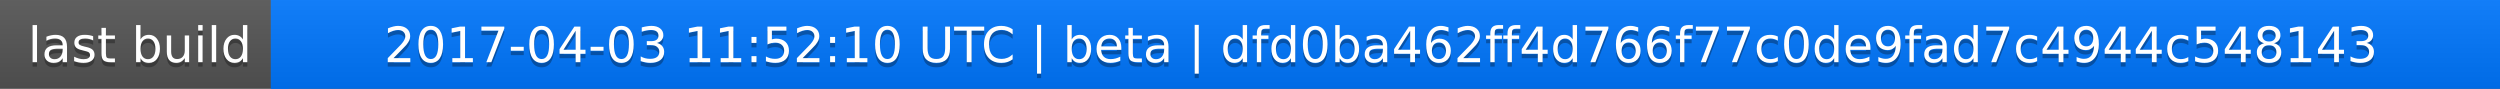
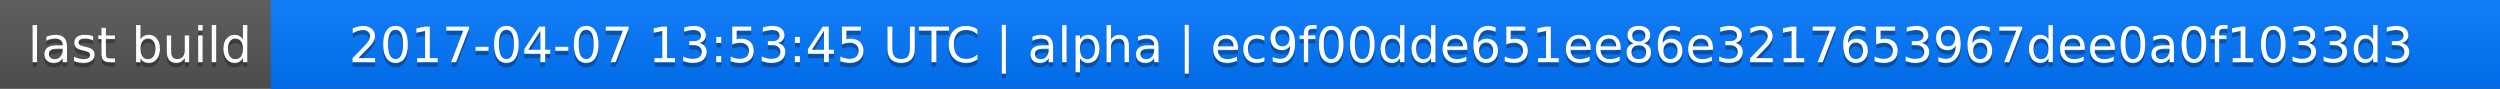
<svg xmlns="http://www.w3.org/2000/svg" width="563" height="20">
  <linearGradient id="a" x2="0" y2="100%">
    <stop offset="0" stop-color="#bbb" stop-opacity=".1" />
    <stop offset="1" stop-opacity=".1" />
  </linearGradient>
  <rect rx="0" width="563" height="20" fill="#555" />
  <rect rx="0" x="61" width="502" height="20" fill="#07f" />
  <path fill="#07f" d="M61 0h4v20h-4z" />
  <rect rx="0" width="563" height="20" fill="url(#a)" />
  <g fill="#fff" text-anchor="middle" font-family="DejaVu Sans,Verdana,Geneva,sans-serif" font-size="11">
    <text x="31.5" y="15" fill="#010101" fill-opacity=".3">last build</text>
    <text x="31.5" y="14">last build</text>
-     <text x="311" y="15" fill="#010101" fill-opacity=".3">2017-04-03 11:52:10 UTC | beta | dfd0ba462ff4d766f77c0de9fad7c4944c548143</text>
-     <text x="311" y="14">2017-04-03 11:52:10 UTC | beta | dfd0ba462ff4d766f77c0de9fad7c4944c548143</text>
+     <text x="311" y="15" fill="#010101" fill-opacity=".3">2017-04-07 13:53:45 UTC | alpha | ec9f00dde651ee86e3217653967dee0a0f1033d3</text>
+     <text x="311" y="14">2017-04-07 13:53:45 UTC | alpha | ec9f00dde651ee86e3217653967dee0a0f1033d3</text>
  </g>
</svg>
